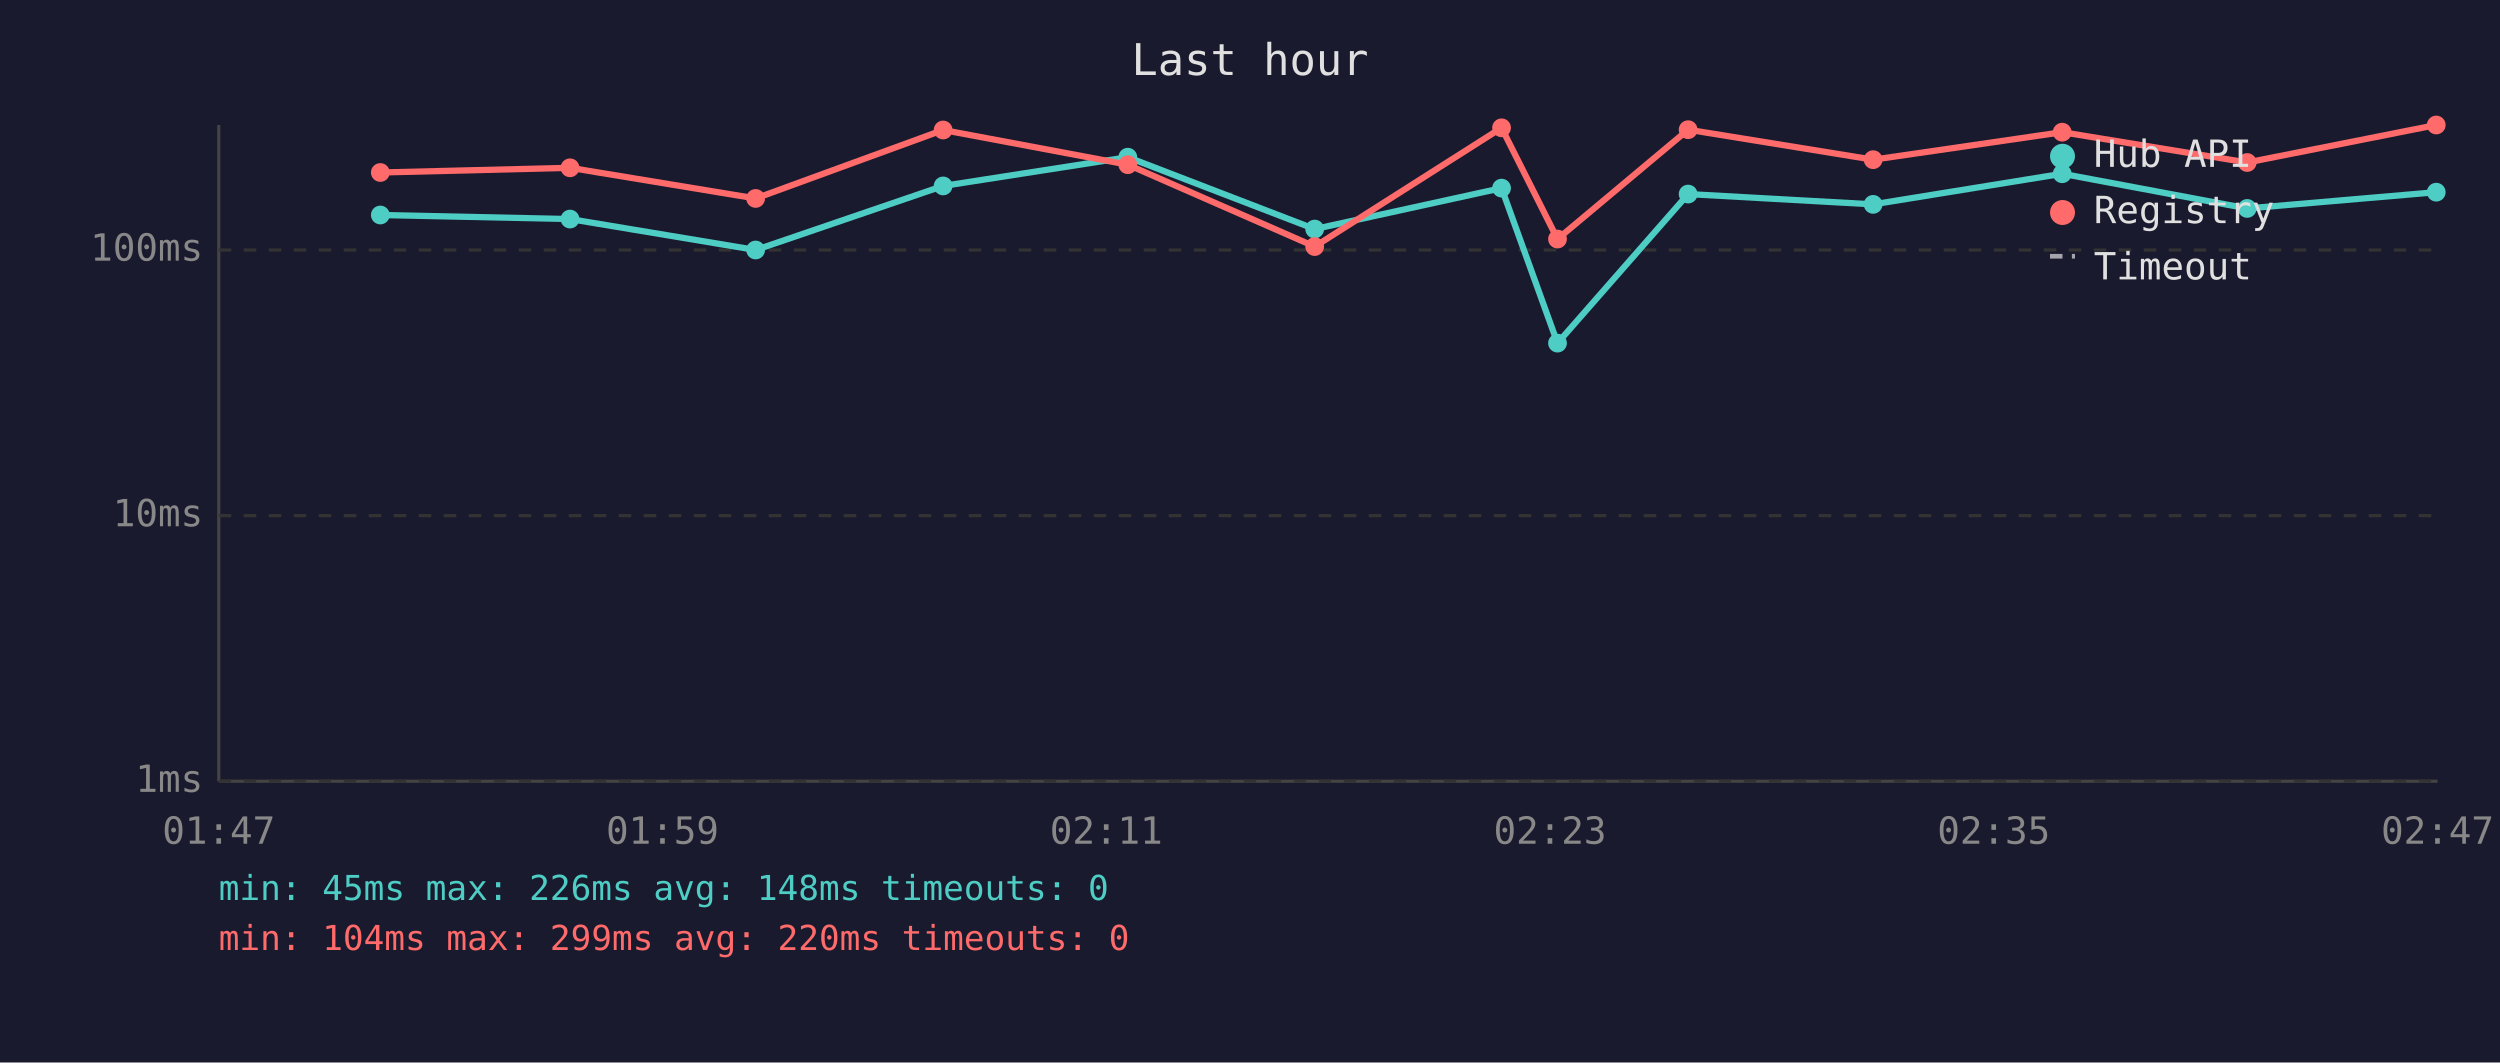
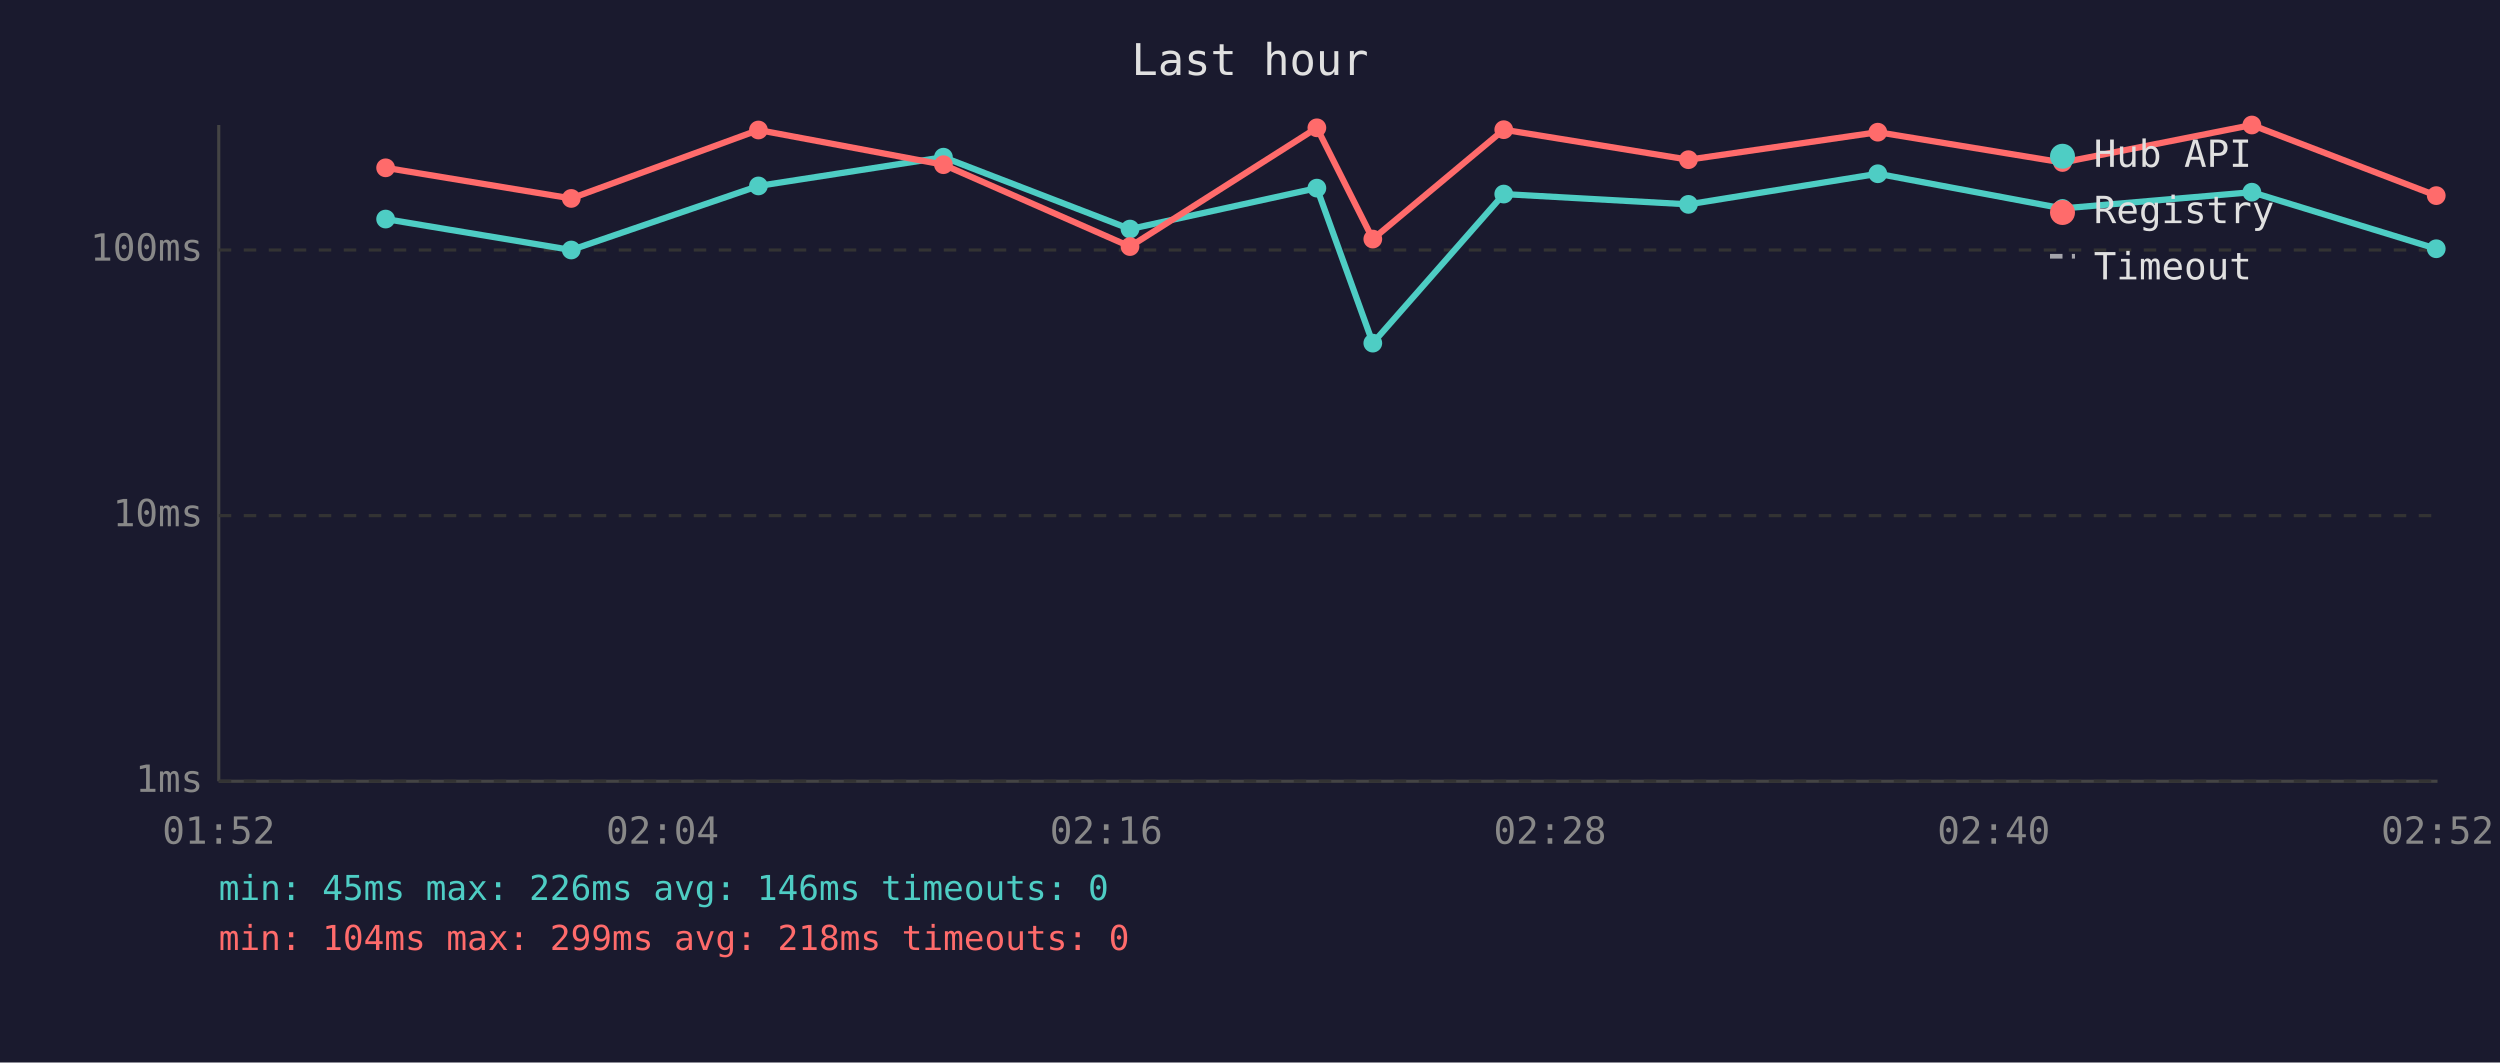
<svg xmlns="http://www.w3.org/2000/svg" viewBox="0 0 800 340" font-family="monospace" font-size="12">
  <rect width="800" height="340" fill="#1a1a2e" />
  <text x="400" y="24" fill="#e0e0e0" font-size="14" text-anchor="middle">Last hour</text>
  <line x1="70" y1="40" x2="70" y2="250" stroke="#444" stroke-width="1" />
  <line x1="70" y1="250" x2="780" y2="250" stroke="#444" stroke-width="1" />
  <line x1="70" y1="250" x2="780" y2="250" stroke="#333" stroke-width="1" stroke-dasharray="4" />
  <text x="65" y="250" fill="#888" text-anchor="end" dominant-baseline="middle">1ms</text>
  <line x1="70" y1="165" x2="780" y2="165" stroke="#333" stroke-width="1" stroke-dasharray="4" />
  <text x="65" y="165" fill="#888" text-anchor="end" dominant-baseline="middle">10ms</text>
  <line x1="70" y1="80" x2="780" y2="80" stroke="#333" stroke-width="1" stroke-dasharray="4" />
  <text x="65" y="80" fill="#888" text-anchor="end" dominant-baseline="middle">100ms</text>
-   <text x="70" y="270" fill="#888" text-anchor="middle">01:47</text>
-   <text x="212" y="270" fill="#888" text-anchor="middle">01:59</text>
-   <text x="354" y="270" fill="#888" text-anchor="middle">02:11</text>
-   <text x="496" y="270" fill="#888" text-anchor="middle">02:23</text>
-   <text x="638" y="270" fill="#888" text-anchor="middle">02:35</text>
-   <text x="780" y="270" fill="#888" text-anchor="middle">02:47</text>
-   <polyline points="121.7,68.8 182.4,70.1 241.8,80.0 301.8,59.5 360.9,50.3 420.7,73.3 480.5,60.2 498.4,109.8 540.2,62.1 599.4,65.4 659.9,55.6 719.1,66.7 779.6,61.5" fill="none" stroke="#4ecdc4" stroke-width="2" opacity="1" />
-   <circle cx="121.7" cy="68.8" r="3" fill="#4ecdc4" />
-   <circle cx="182.4" cy="70.1" r="3" fill="#4ecdc4" />
-   <circle cx="241.8" cy="80.0" r="3" fill="#4ecdc4" />
-   <circle cx="301.8" cy="59.5" r="3" fill="#4ecdc4" />
-   <circle cx="360.9" cy="50.3" r="3" fill="#4ecdc4" />
-   <circle cx="420.7" cy="73.3" r="3" fill="#4ecdc4" />
-   <circle cx="480.5" cy="60.2" r="3" fill="#4ecdc4" />
-   <circle cx="498.4" cy="109.8" r="3" fill="#4ecdc4" />
-   <circle cx="540.2" cy="62.1" r="3" fill="#4ecdc4" />
-   <circle cx="599.4" cy="65.4" r="3" fill="#4ecdc4" />
-   <circle cx="659.9" cy="55.6" r="3" fill="#4ecdc4" />
-   <circle cx="719.1" cy="66.7" r="3" fill="#4ecdc4" />
-   <circle cx="779.6" cy="61.5" r="3" fill="#4ecdc4" />
-   <polyline points="121.7,55.2 182.4,53.7 241.8,63.5 301.8,41.6 360.9,52.7 420.7,78.9 480.5,40.9 498.4,76.5 540.2,41.5 599.4,51.1 659.9,42.3 719.1,52.0 779.6,40.0" fill="none" stroke="#ff6b6b" stroke-width="2" opacity="1" />
-   <circle cx="121.7" cy="55.2" r="3" fill="#ff6b6b" />
-   <circle cx="182.4" cy="53.7" r="3" fill="#ff6b6b" />
-   <circle cx="241.8" cy="63.5" r="3" fill="#ff6b6b" />
-   <circle cx="301.8" cy="41.6" r="3" fill="#ff6b6b" />
-   <circle cx="360.9" cy="52.7" r="3" fill="#ff6b6b" />
-   <circle cx="420.7" cy="78.9" r="3" fill="#ff6b6b" />
-   <circle cx="480.5" cy="40.9" r="3" fill="#ff6b6b" />
-   <circle cx="498.4" cy="76.5" r="3" fill="#ff6b6b" />
-   <circle cx="540.2" cy="41.5" r="3" fill="#ff6b6b" />
-   <circle cx="599.4" cy="51.1" r="3" fill="#ff6b6b" />
-   <circle cx="659.9" cy="42.3" r="3" fill="#ff6b6b" />
-   <circle cx="719.1" cy="52.0" r="3" fill="#ff6b6b" />
-   <circle cx="779.6" cy="40.0" r="3" fill="#ff6b6b" />
+   <text x="70" y="270" fill="#888" text-anchor="middle">01:52</text>
+   <text x="212" y="270" fill="#888" text-anchor="middle">02:04</text>
+   <text x="354" y="270" fill="#888" text-anchor="middle">02:16</text>
+   <text x="496" y="270" fill="#888" text-anchor="middle">02:28</text>
+   <text x="638" y="270" fill="#888" text-anchor="middle">02:40</text>
+   <text x="780" y="270" fill="#888" text-anchor="middle">02:52</text>
+   <polyline points="123.4,70.1 182.8,80.0 242.7,59.5 301.9,50.3 361.6,73.3 421.4,60.2 439.3,109.8 481.2,62.1 540.3,65.4 600.9,55.6 660.0,66.7 720.6,61.5 779.6,79.6" fill="none" stroke="#4ecdc4" stroke-width="2" opacity="1" />
+   <circle cx="123.4" cy="70.1" r="3" fill="#4ecdc4" />
+   <circle cx="182.8" cy="80.0" r="3" fill="#4ecdc4" />
+   <circle cx="242.7" cy="59.5" r="3" fill="#4ecdc4" />
+   <circle cx="301.9" cy="50.3" r="3" fill="#4ecdc4" />
+   <circle cx="361.6" cy="73.3" r="3" fill="#4ecdc4" />
+   <circle cx="421.4" cy="60.2" r="3" fill="#4ecdc4" />
+   <circle cx="439.3" cy="109.8" r="3" fill="#4ecdc4" />
+   <circle cx="481.2" cy="62.1" r="3" fill="#4ecdc4" />
+   <circle cx="540.3" cy="65.4" r="3" fill="#4ecdc4" />
+   <circle cx="600.9" cy="55.6" r="3" fill="#4ecdc4" />
+   <circle cx="660.0" cy="66.7" r="3" fill="#4ecdc4" />
+   <circle cx="720.6" cy="61.5" r="3" fill="#4ecdc4" />
+   <circle cx="779.6" cy="79.6" r="3" fill="#4ecdc4" />
+   <polyline points="123.4,53.7 182.8,63.5 242.7,41.6 301.9,52.7 361.6,78.9 421.4,40.9 439.3,76.5 481.2,41.5 540.3,51.1 600.9,42.3 660.0,52.0 720.6,40.0 779.6,62.6" fill="none" stroke="#ff6b6b" stroke-width="2" opacity="1" />
+   <circle cx="123.4" cy="53.7" r="3" fill="#ff6b6b" />
+   <circle cx="182.8" cy="63.5" r="3" fill="#ff6b6b" />
+   <circle cx="242.7" cy="41.6" r="3" fill="#ff6b6b" />
+   <circle cx="301.9" cy="52.7" r="3" fill="#ff6b6b" />
+   <circle cx="361.6" cy="78.9" r="3" fill="#ff6b6b" />
+   <circle cx="421.4" cy="40.9" r="3" fill="#ff6b6b" />
+   <circle cx="439.3" cy="76.5" r="3" fill="#ff6b6b" />
+   <circle cx="481.2" cy="41.5" r="3" fill="#ff6b6b" />
+   <circle cx="540.3" cy="51.1" r="3" fill="#ff6b6b" />
+   <circle cx="600.9" cy="42.3" r="3" fill="#ff6b6b" />
+   <circle cx="660.0" cy="52.0" r="3" fill="#ff6b6b" />
+   <circle cx="720.6" cy="40.0" r="3" fill="#ff6b6b" />
+   <circle cx="779.6" cy="62.6" r="3" fill="#ff6b6b" />
  <circle cx="660" cy="50" r="4" fill="#4ecdc4" />
  <text x="670" y="50" fill="#e0e0e0" dominant-baseline="middle">Hub API</text>
  <circle cx="660" cy="68" r="4" fill="#ff6b6b" />
  <text x="670" y="68" fill="#e0e0e0" dominant-baseline="middle">Registry</text>
  <line x1="656" y1="82" x2="664" y2="82" stroke="#e0e0e0" stroke-width="1.5" stroke-dasharray="4,3" opacity="0.7" />
  <text x="670" y="86" fill="#e0e0e0" dominant-baseline="middle">Timeout</text>
-   <text x="70" y="288" fill="#4ecdc4" font-size="11">min: 45ms  max: 226ms  avg: 148ms  timeouts: 0</text>
-   <text x="70" y="304" fill="#ff6b6b" font-size="11">min: 104ms  max: 299ms  avg: 220ms  timeouts: 0</text>
+   <text x="70" y="288" fill="#4ecdc4" font-size="11">min: 45ms  max: 226ms  avg: 146ms  timeouts: 0</text>
+   <text x="70" y="304" fill="#ff6b6b" font-size="11">min: 104ms  max: 299ms  avg: 218ms  timeouts: 0</text>
</svg>
